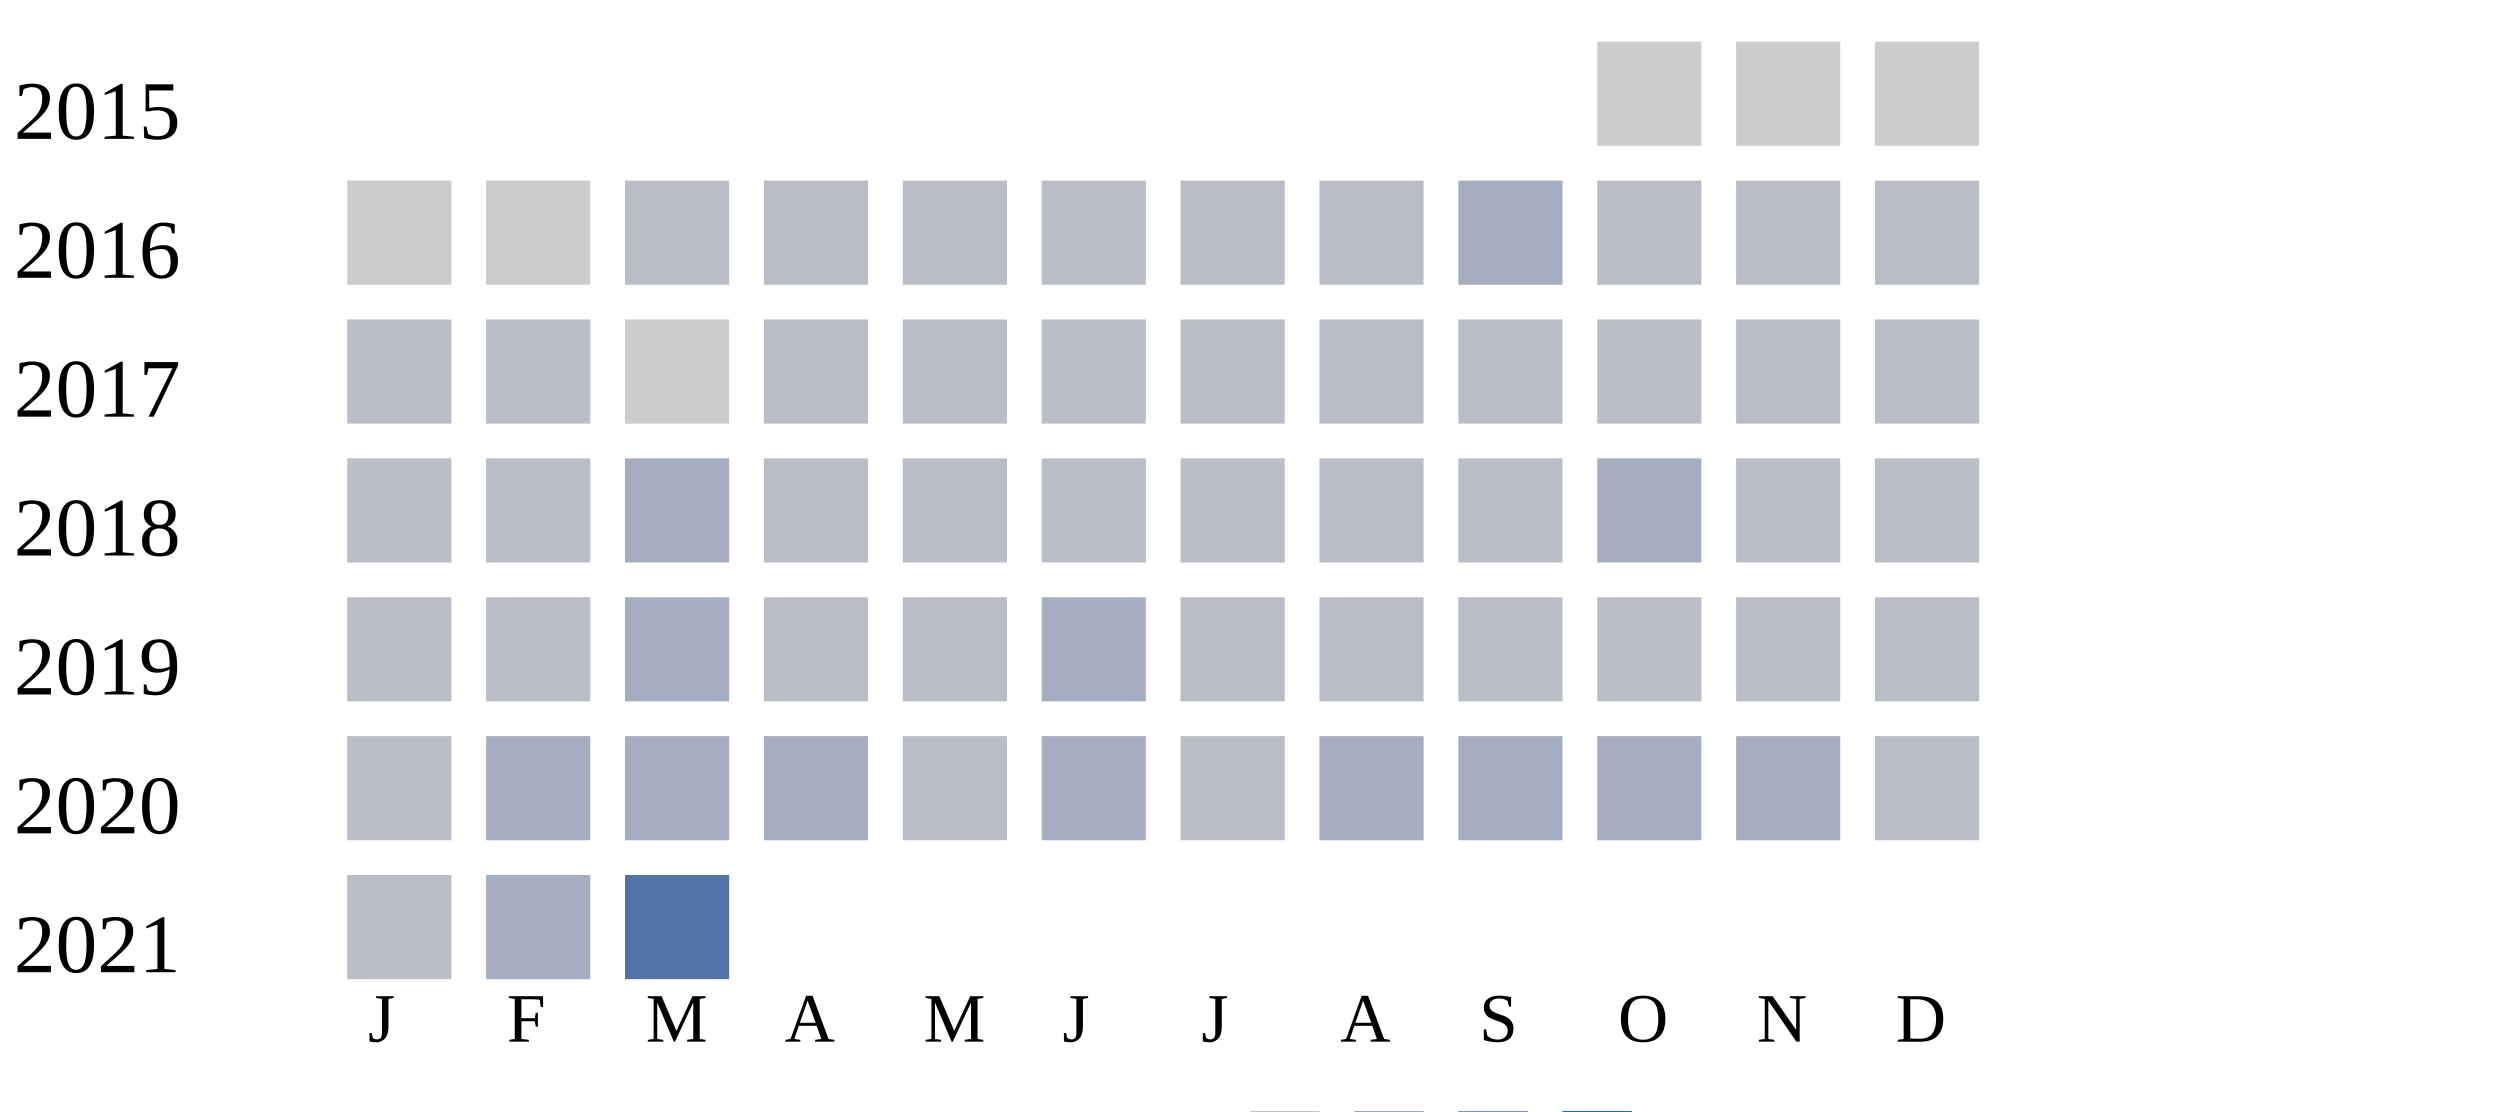
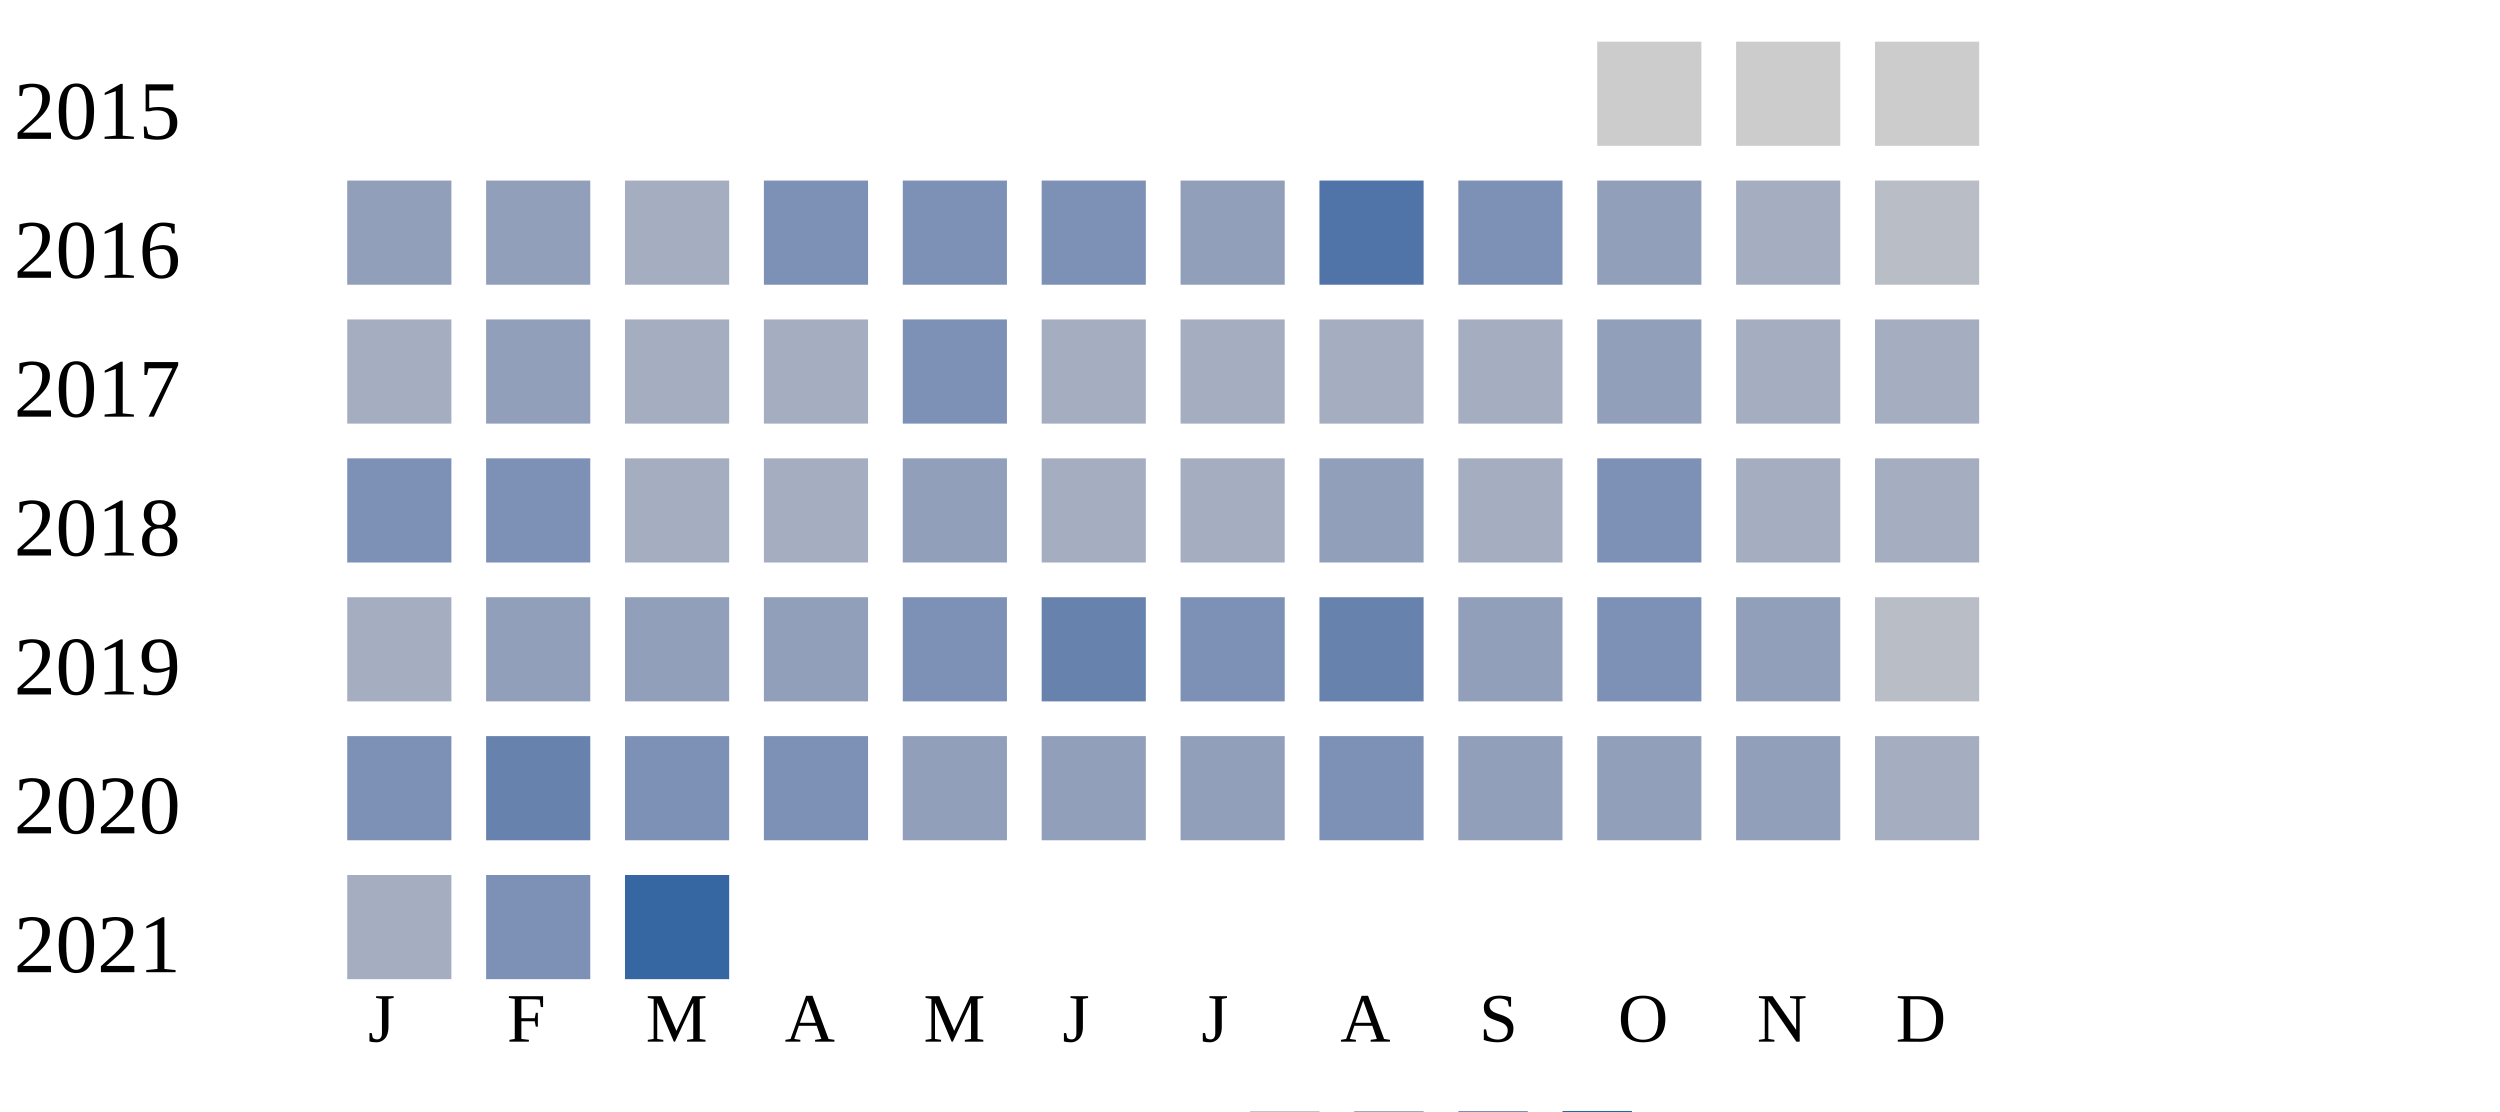
<svg xmlns="http://www.w3.org/2000/svg" width="360" height="160">
  <g transform="translate(0 0)">
    <text x="2" y="20">2015</text>
    <rect x="230" y="6" width="15" height="15" fill="#cccccc" />
    <rect x="250" y="6" width="15" height="15" fill="#cccccc" />
    <rect x="270" y="6" width="15" height="15" fill="#cccccc" />
  </g>
  <g transform="translate(0 20)">
    <text x="2" y="20">2016</text>
-     <rect x="50" y="6" width="15" height="15" fill="#cccccc" />
-     <rect x="70" y="6" width="15" height="15" fill="#cccccc" />
-     <rect x="90" y="6" width="15" height="15" fill="#b9bdc6" />
-     <rect x="110" y="6" width="15" height="15" fill="#b9bdc6" />
-     <rect x="130" y="6" width="15" height="15" fill="#b9bdc6" />
-     <rect x="150" y="6" width="15" height="15" fill="#b9bdc6" />
-     <rect x="170" y="6" width="15" height="15" fill="#b9bdc6" />
-     <rect x="190" y="6" width="15" height="15" fill="#b9bdc6" />
-     <rect x="210" y="6" width="15" height="15" fill="#a5aec0" />
-     <rect x="230" y="6" width="15" height="15" fill="#b9bdc6" />
-     <rect x="250" y="6" width="15" height="15" fill="#b9bdc6" />
+     <rect x="50" y="6" width="15" height="15" fill="#919fba" />
+     <rect x="70" y="6" width="15" height="15" fill="#919fba" />
+     <rect x="90" y="6" width="15" height="15" fill="#a5aec0" />
+     <rect x="110" y="6" width="15" height="15" fill="#7d90b5" />
+     <rect x="130" y="6" width="15" height="15" fill="#7d90b5" />
+     <rect x="150" y="6" width="15" height="15" fill="#7d90b5" />
+     <rect x="170" y="6" width="15" height="15" fill="#919fba" />
+     <rect x="190" y="6" width="15" height="15" fill="#5174a8" />
+     <rect x="210" y="6" width="15" height="15" fill="#7d90b5" />
+     <rect x="230" y="6" width="15" height="15" fill="#919fba" />
+     <rect x="250" y="6" width="15" height="15" fill="#a5aec0" />
    <rect x="270" y="6" width="15" height="15" fill="#b9bdc6" />
  </g>
  <g transform="translate(0 40)">
    <text x="2" y="20">2017</text>
-     <rect x="50" y="6" width="15" height="15" fill="#b9bdc6" />
-     <rect x="70" y="6" width="15" height="15" fill="#b9bdc6" />
-     <rect x="90" y="6" width="15" height="15" fill="#cccccc" />
-     <rect x="110" y="6" width="15" height="15" fill="#b9bdc6" />
-     <rect x="130" y="6" width="15" height="15" fill="#b9bdc6" />
-     <rect x="150" y="6" width="15" height="15" fill="#b9bdc6" />
-     <rect x="170" y="6" width="15" height="15" fill="#b9bdc6" />
-     <rect x="190" y="6" width="15" height="15" fill="#b9bdc6" />
-     <rect x="210" y="6" width="15" height="15" fill="#b9bdc6" />
-     <rect x="230" y="6" width="15" height="15" fill="#b9bdc6" />
-     <rect x="250" y="6" width="15" height="15" fill="#b9bdc6" />
-     <rect x="270" y="6" width="15" height="15" fill="#b9bdc6" />
+     <rect x="50" y="6" width="15" height="15" fill="#a5aec0" />
+     <rect x="70" y="6" width="15" height="15" fill="#919fba" />
+     <rect x="90" y="6" width="15" height="15" fill="#a5aec0" />
+     <rect x="110" y="6" width="15" height="15" fill="#a5aec0" />
+     <rect x="130" y="6" width="15" height="15" fill="#7d90b5" />
+     <rect x="150" y="6" width="15" height="15" fill="#a5aec0" />
+     <rect x="170" y="6" width="15" height="15" fill="#a5aec0" />
+     <rect x="190" y="6" width="15" height="15" fill="#a5aec0" />
+     <rect x="210" y="6" width="15" height="15" fill="#a5aec0" />
+     <rect x="230" y="6" width="15" height="15" fill="#919fba" />
+     <rect x="250" y="6" width="15" height="15" fill="#a5aec0" />
+     <rect x="270" y="6" width="15" height="15" fill="#a5aec0" />
  </g>
  <g transform="translate(0 60)">
    <text x="2" y="20">2018</text>
-     <rect x="50" y="6" width="15" height="15" fill="#b9bdc6" />
-     <rect x="70" y="6" width="15" height="15" fill="#b9bdc6" />
+     <rect x="50" y="6" width="15" height="15" fill="#7d90b5" />
+     <rect x="70" y="6" width="15" height="15" fill="#7d90b5" />
    <rect x="90" y="6" width="15" height="15" fill="#a5aec0" />
-     <rect x="110" y="6" width="15" height="15" fill="#b9bdc6" />
-     <rect x="130" y="6" width="15" height="15" fill="#b9bdc6" />
-     <rect x="150" y="6" width="15" height="15" fill="#b9bdc6" />
-     <rect x="170" y="6" width="15" height="15" fill="#b9bdc6" />
-     <rect x="190" y="6" width="15" height="15" fill="#b9bdc6" />
-     <rect x="210" y="6" width="15" height="15" fill="#b9bdc6" />
-     <rect x="230" y="6" width="15" height="15" fill="#a5aec0" />
-     <rect x="250" y="6" width="15" height="15" fill="#b9bdc6" />
-     <rect x="270" y="6" width="15" height="15" fill="#b9bdc6" />
+     <rect x="110" y="6" width="15" height="15" fill="#a5aec0" />
+     <rect x="130" y="6" width="15" height="15" fill="#919fba" />
+     <rect x="150" y="6" width="15" height="15" fill="#a5aec0" />
+     <rect x="170" y="6" width="15" height="15" fill="#a5aec0" />
+     <rect x="190" y="6" width="15" height="15" fill="#919fba" />
+     <rect x="210" y="6" width="15" height="15" fill="#a5aec0" />
+     <rect x="230" y="6" width="15" height="15" fill="#7d90b5" />
+     <rect x="250" y="6" width="15" height="15" fill="#a5aec0" />
+     <rect x="270" y="6" width="15" height="15" fill="#a5aec0" />
  </g>
  <g transform="translate(0 80)">
    <text x="2" y="20">2019</text>
-     <rect x="50" y="6" width="15" height="15" fill="#b9bdc6" />
-     <rect x="70" y="6" width="15" height="15" fill="#b9bdc6" />
-     <rect x="90" y="6" width="15" height="15" fill="#a5aec0" />
-     <rect x="110" y="6" width="15" height="15" fill="#b9bdc6" />
-     <rect x="130" y="6" width="15" height="15" fill="#b9bdc6" />
-     <rect x="150" y="6" width="15" height="15" fill="#a5aec0" />
-     <rect x="170" y="6" width="15" height="15" fill="#b9bdc6" />
-     <rect x="190" y="6" width="15" height="15" fill="#b9bdc6" />
-     <rect x="210" y="6" width="15" height="15" fill="#b9bdc6" />
-     <rect x="230" y="6" width="15" height="15" fill="#b9bdc6" />
-     <rect x="250" y="6" width="15" height="15" fill="#b9bdc6" />
+     <rect x="50" y="6" width="15" height="15" fill="#a5aec0" />
+     <rect x="70" y="6" width="15" height="15" fill="#919fba" />
+     <rect x="90" y="6" width="15" height="15" fill="#919fba" />
+     <rect x="110" y="6" width="15" height="15" fill="#919fba" />
+     <rect x="130" y="6" width="15" height="15" fill="#7d90b5" />
+     <rect x="150" y="6" width="15" height="15" fill="#6882ae" />
+     <rect x="170" y="6" width="15" height="15" fill="#7d90b5" />
+     <rect x="190" y="6" width="15" height="15" fill="#6882ae" />
+     <rect x="210" y="6" width="15" height="15" fill="#919fba" />
+     <rect x="230" y="6" width="15" height="15" fill="#7d90b5" />
+     <rect x="250" y="6" width="15" height="15" fill="#919fba" />
    <rect x="270" y="6" width="15" height="15" fill="#b9bdc6" />
  </g>
  <g transform="translate(0 100)">
    <text x="2" y="20">2020</text>
-     <rect x="50" y="6" width="15" height="15" fill="#b9bdc6" />
-     <rect x="70" y="6" width="15" height="15" fill="#a5aec0" />
-     <rect x="90" y="6" width="15" height="15" fill="#a5aec0" />
-     <rect x="110" y="6" width="15" height="15" fill="#a5aec0" />
-     <rect x="130" y="6" width="15" height="15" fill="#b9bdc6" />
-     <rect x="150" y="6" width="15" height="15" fill="#a5aec0" />
-     <rect x="170" y="6" width="15" height="15" fill="#b9bdc6" />
-     <rect x="190" y="6" width="15" height="15" fill="#a5aec0" />
-     <rect x="210" y="6" width="15" height="15" fill="#a5aec0" />
-     <rect x="230" y="6" width="15" height="15" fill="#a5aec0" />
-     <rect x="250" y="6" width="15" height="15" fill="#a5aec0" />
-     <rect x="270" y="6" width="15" height="15" fill="#b9bdc6" />
+     <rect x="50" y="6" width="15" height="15" fill="#7d90b5" />
+     <rect x="70" y="6" width="15" height="15" fill="#6882ae" />
+     <rect x="90" y="6" width="15" height="15" fill="#7d90b5" />
+     <rect x="110" y="6" width="15" height="15" fill="#7d90b5" />
+     <rect x="130" y="6" width="15" height="15" fill="#919fba" />
+     <rect x="150" y="6" width="15" height="15" fill="#919fba" />
+     <rect x="170" y="6" width="15" height="15" fill="#919fba" />
+     <rect x="190" y="6" width="15" height="15" fill="#7d90b5" />
+     <rect x="210" y="6" width="15" height="15" fill="#919fba" />
+     <rect x="230" y="6" width="15" height="15" fill="#919fba" />
+     <rect x="250" y="6" width="15" height="15" fill="#919fba" />
+     <rect x="270" y="6" width="15" height="15" fill="#a5aec0" />
  </g>
  <g transform="translate(0 120)">
    <text x="2" y="20">2021</text>
-     <rect x="50" y="6" width="15" height="15" fill="#b9bdc6" />
-     <rect x="70" y="6" width="15" height="15" fill="#a5aec0" />
-     <rect x="90" y="6" width="15" height="15" fill="#5174a8" />
+     <rect x="50" y="6" width="15" height="15" fill="#a5aec0" />
+     <rect x="70" y="6" width="15" height="15" fill="#7d90b5" />
+     <rect x="90" y="6" width="15" height="15" fill="#3667a2" />
  </g>
  <text style="font-size: 10px; text-align: center" x="53" y="150">J</text>
  <text style="font-size: 10px; text-align: center" x="73" y="150">F</text>
  <text style="font-size: 10px; text-align: center" x="93" y="150">M</text>
  <text style="font-size: 10px; text-align: center" x="113" y="150">A</text>
  <text style="font-size: 10px; text-align: center" x="133" y="150">M</text>
  <text style="font-size: 10px; text-align: center" x="153" y="150">J</text>
  <text style="font-size: 10px; text-align: center" x="173" y="150">J</text>
  <text style="font-size: 10px; text-align: center" x="193" y="150">A</text>
  <text style="font-size: 10px; text-align: center" x="213" y="150">S</text>
  <text style="font-size: 10px; text-align: center" x="233" y="150">O</text>
  <text style="font-size: 10px; text-align: center" x="253" y="150">N</text>
  <text style="font-size: 10px; text-align: center" x="273" y="150">D</text>
  <text style="font-size: 10px;" x="155" y="169">Less</text>
  <rect fill="#b9bdc6" width="10" height="10" x="180" y="160" />
  <rect fill="#919fba" width="10" height="10" x="195" y="160" />
  <rect fill="#6882ae" width="10" height="10" x="210" y="160" />
  <rect fill="#005a9c" width="10" height="10" x="225" y="160" />
  <text x="240" y="169" style="font-size: 10px;">More</text>
</svg>
